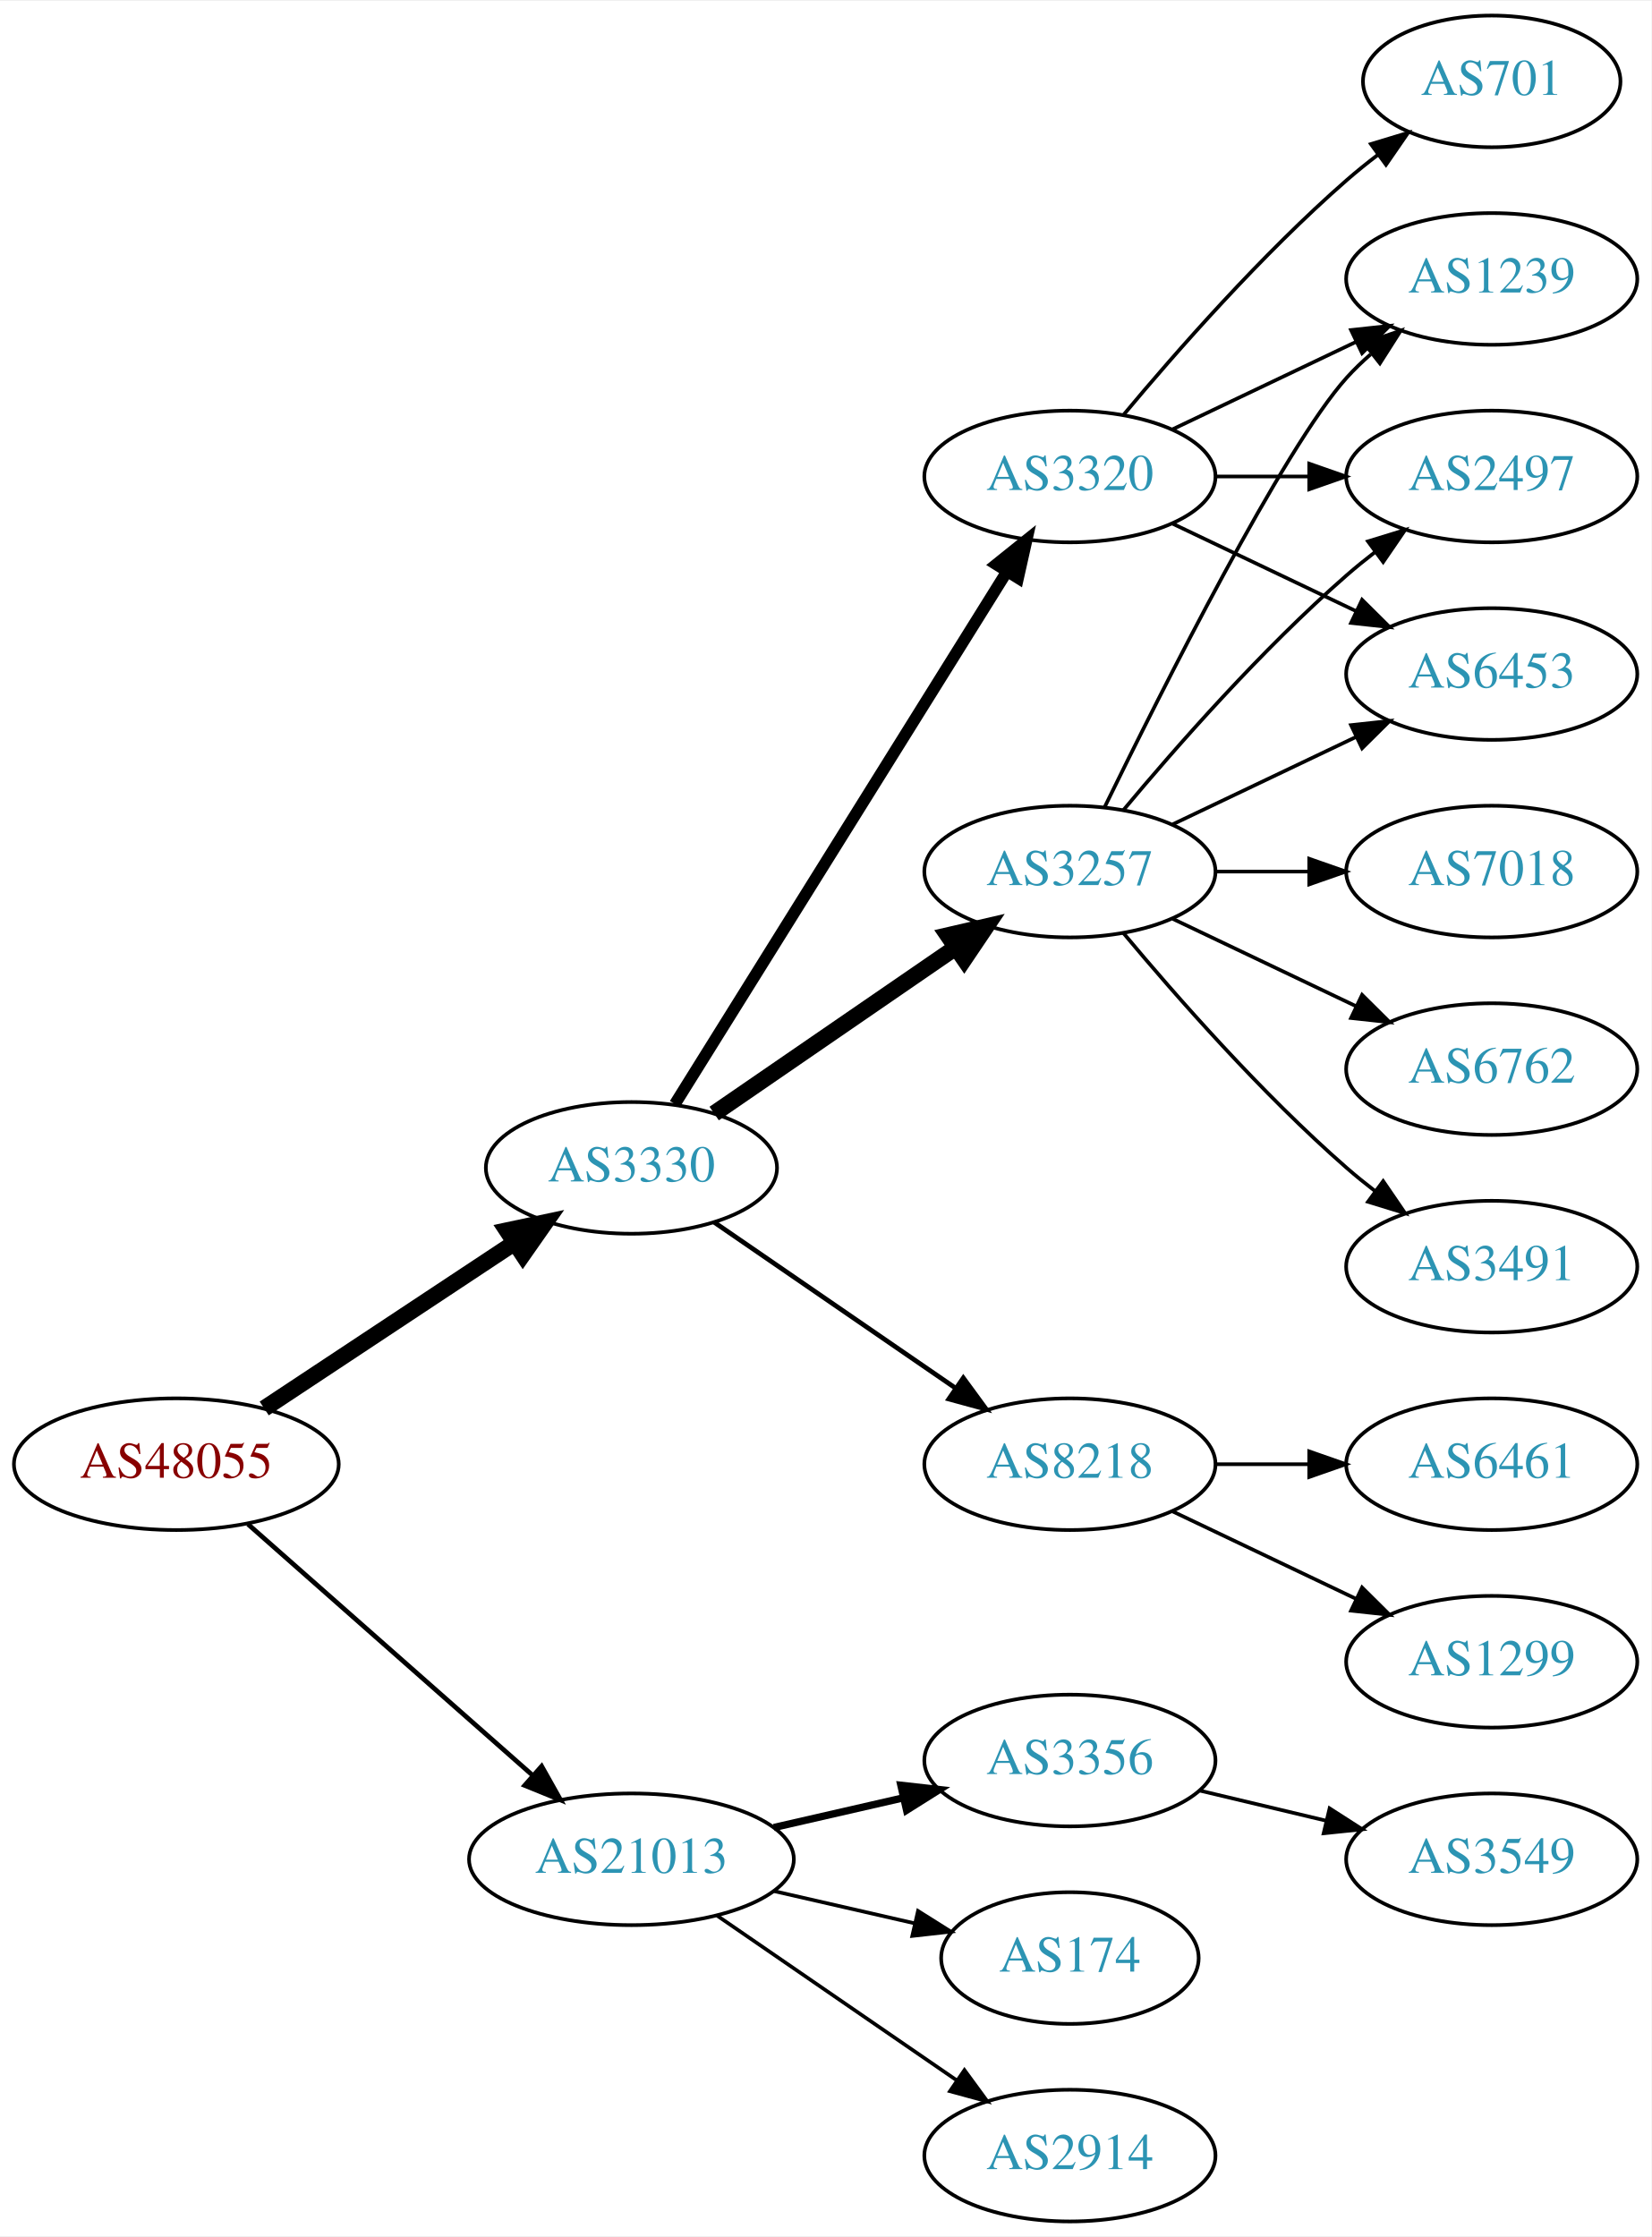
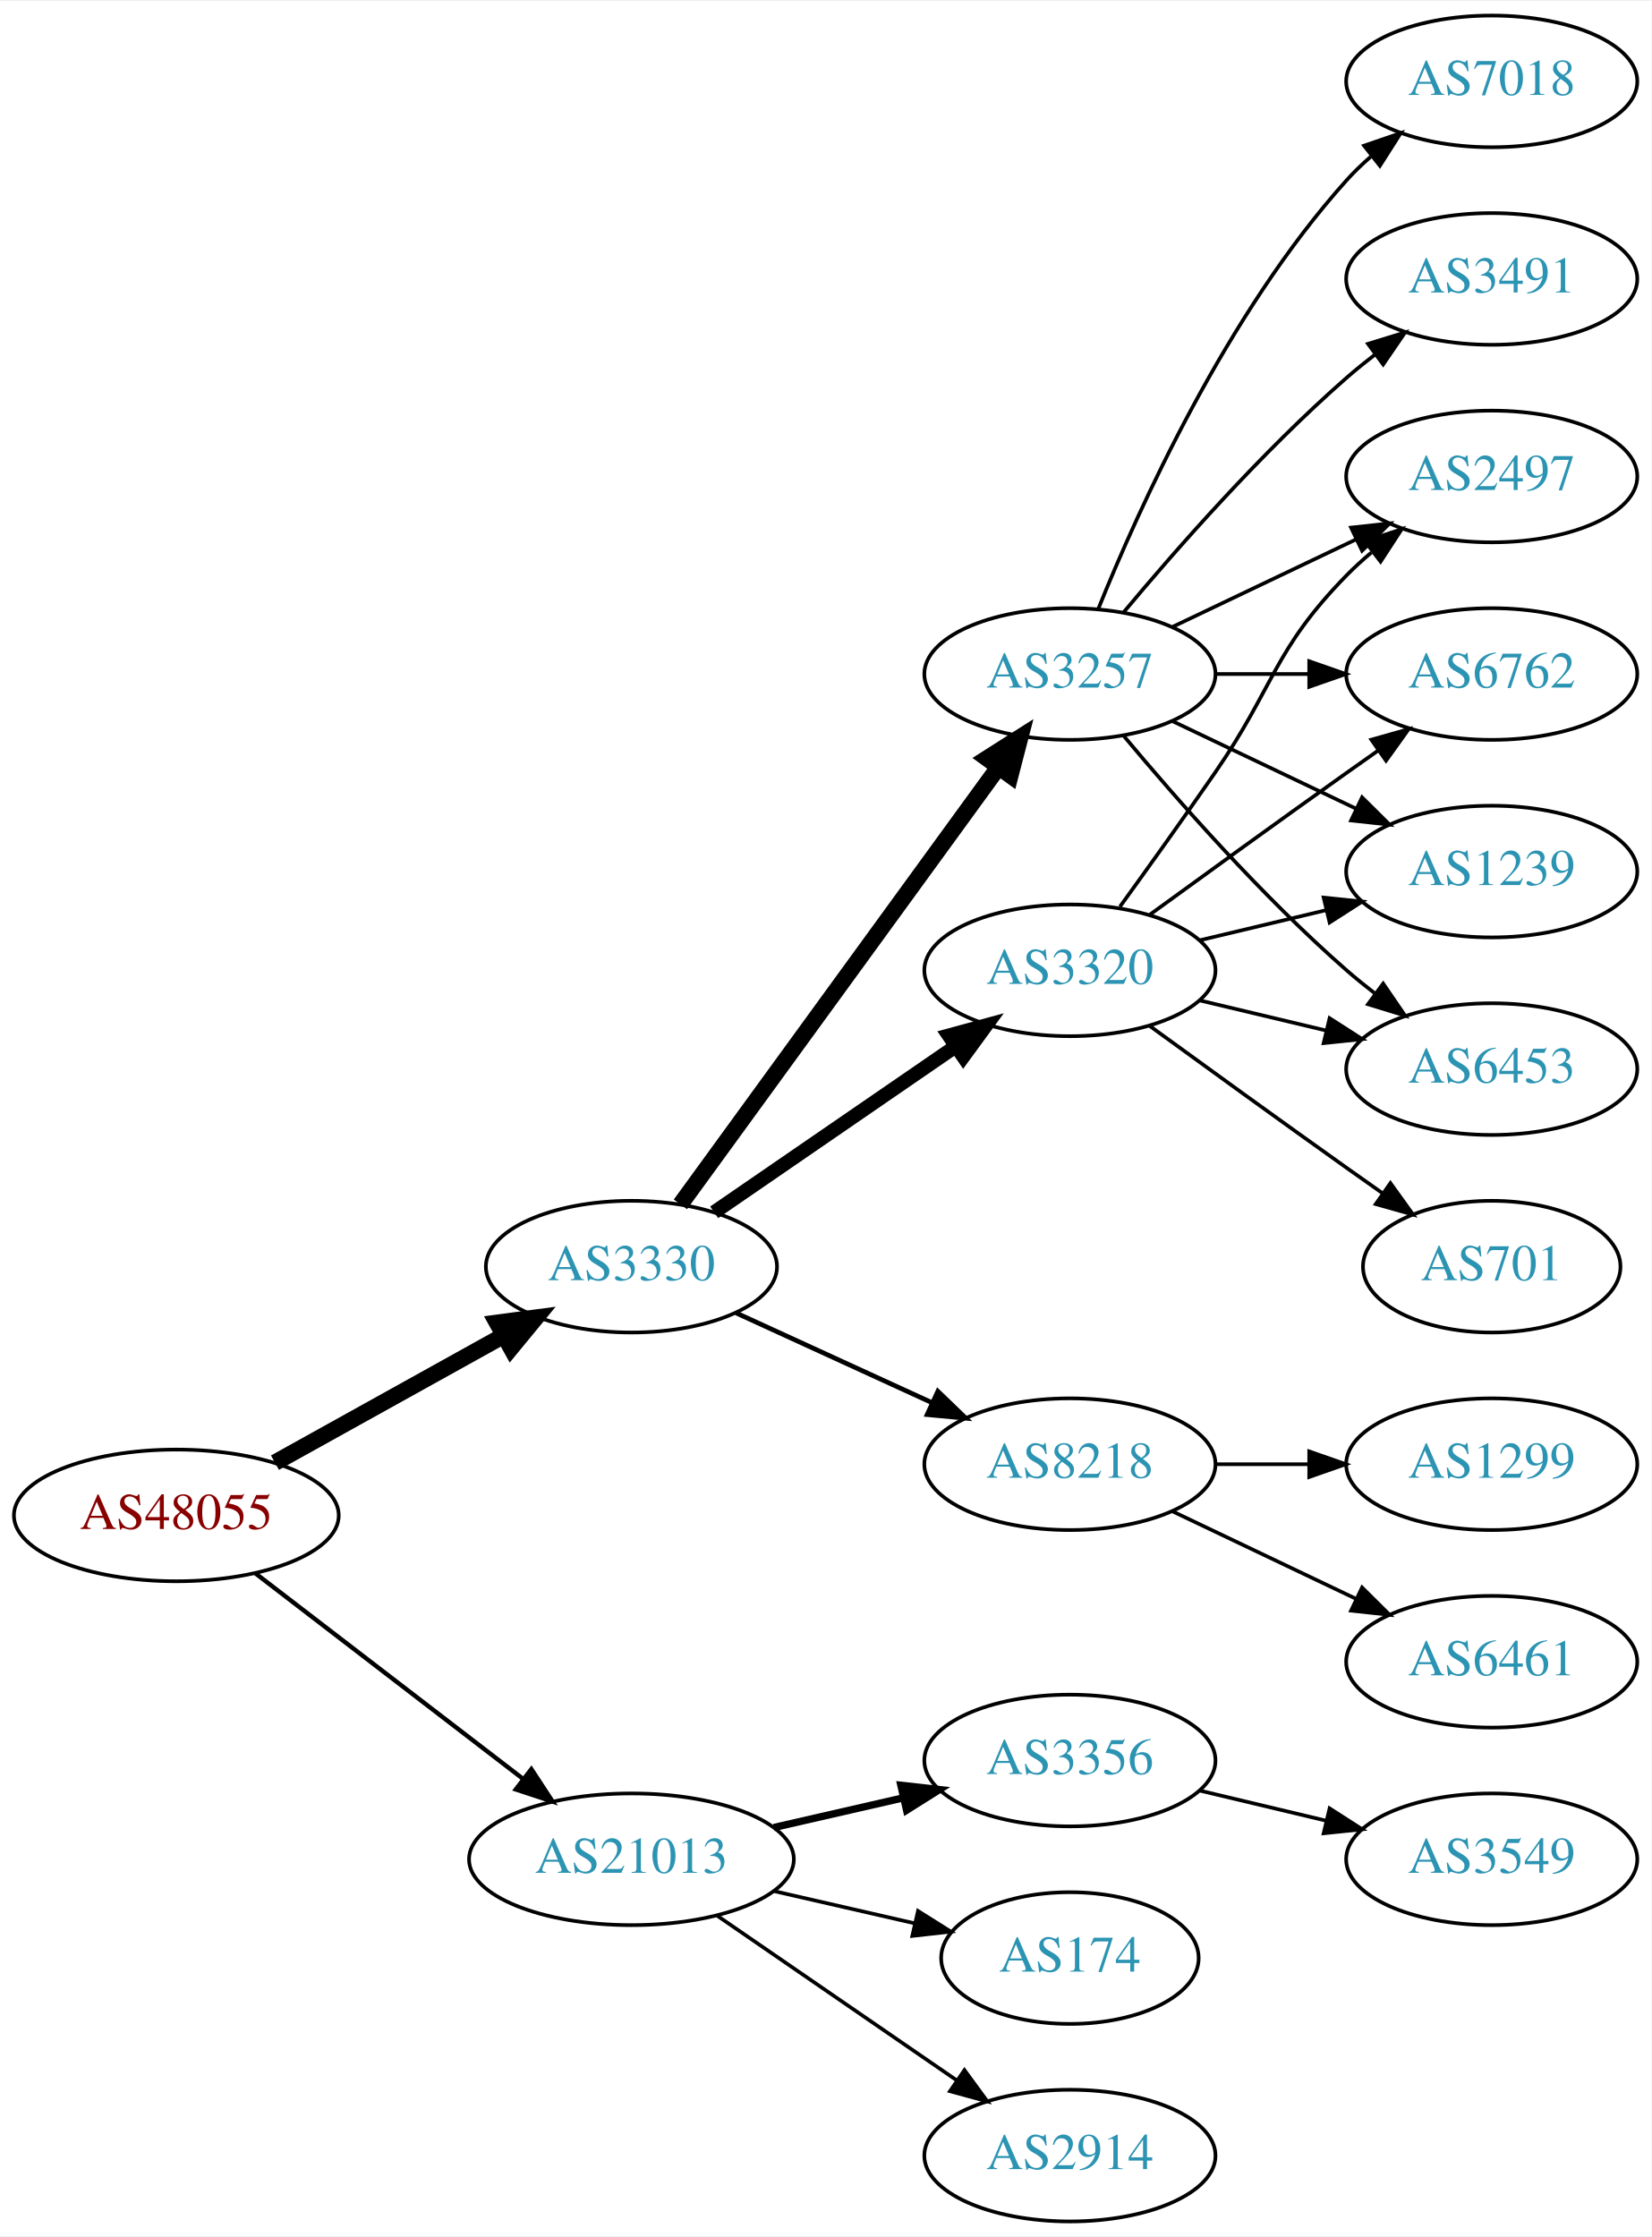
<svg xmlns="http://www.w3.org/2000/svg" xmlns:xlink="http://www.w3.org/1999/xlink" width="451pt" height="611pt" viewBox="0.00 0.00 451.37 611.00">
  <g id="graph0" class="graph" transform="scale(1 1) rotate(0) translate(4 607)">
    <polygon fill="white" stroke="none" points="-4,4 -4,-607 447.37,-607 447.37,4 -4,4" />
    <g id="node1" class="node">
      <g id="a_node1">
        <a xlink:href="/asn/48055" xlink:title="AS48055 ~ BDS-DC1 [AT]">
-           <ellipse fill="#ffffff" stroke="black" cx="44.196" cy="-207" rx="44.393" ry="18" />
-           <text text-anchor="middle" x="44.196" y="-203.3" font-family="Times,serif" font-size="14.00" fill="#880000">AS48055</text>
+           <ellipse fill="#ffffff" stroke="black" cx="44.196" cy="-193" rx="44.393" ry="18" />
+           <text text-anchor="middle" x="44.196" y="-189.3" font-family="Times,serif" font-size="14.00" fill="#880000">AS48055</text>
        </a>
      </g>
    </g>
    <g id="node2" class="node">
      <g id="a_node2">
        <a xlink:href="/asn/3330" xlink:title="AS3330 ~ Vienna, Austria [AT]">
-           <ellipse fill="#ffffff" stroke="black" cx="168.588" cy="-288" rx="39.794" ry="18" />
-           <text text-anchor="middle" x="168.588" y="-284.3" font-family="Times,serif" font-size="14.00" fill="#2c94b3">AS3330</text>
+           <ellipse fill="#ffffff" stroke="black" cx="168.588" cy="-261" rx="39.794" ry="18" />
+           <text text-anchor="middle" x="168.588" y="-257.3" font-family="Times,serif" font-size="14.00" fill="#2c94b3">AS3330</text>
        </a>
      </g>
    </g>
    <g id="edge1" class="edge">
-       <path fill="none" stroke="black" stroke-width="4.5" d="M68.217,-222.235C87.571,-235.044 115.406,-253.466 136.696,-267.555" />
-       <polygon fill="black" stroke="black" stroke-width="4.5" points="134.572,-270.871 145.084,-273.107 138.918,-264.304 134.572,-270.871" />
+       <path fill="none" stroke="black" stroke-width="4.5" d="M71.152,-207.421C89.325,-217.518 113.788,-231.109 133.527,-242.076" />
+       <polygon fill="black" stroke="black" stroke-width="4.5" points="131.853,-245.65 142.507,-247.065 135.677,-238.766 131.853,-245.65" />
    </g>
    <g id="node3" class="node">
      <g id="a_node3">
        <a xlink:href="/asn/21013" xlink:title="AS21013 ~ Wels, AT [AT]">
          <ellipse fill="#ffffff" stroke="black" cx="168.588" cy="-99" rx="44.393" ry="18" />
          <text text-anchor="middle" x="168.588" y="-95.3" font-family="Times,serif" font-size="14.00" fill="#2c94b3">AS21013</text>
        </a>
      </g>
    </g>
    <g id="edge2" class="edge">
-       <path fill="none" stroke="black" stroke-width="1.286" d="M63.785,-190.597C84.482,-172.333 118.089,-142.678 141.434,-122.079" />
-       <polygon fill="black" stroke="black" stroke-width="1.286" points="144.043,-124.444 149.226,-115.203 139.412,-119.195 144.043,-124.444" />
+       <path fill="none" stroke="black" stroke-width="1.2" d="M65.682,-177.267C85.715,-161.88 116.402,-138.312 138.867,-121.058" />
+       <polygon fill="black" stroke="black" stroke-width="1.2" points="141.237,-123.652 147.036,-114.785 136.973,-118.1 141.237,-123.652" />
    </g>
    <g id="node4" class="node">
      <g id="a_node4">
-         <a xlink:href="/asn/3320" xlink:title="AS3320 ~ DTAG [DE]">
-           <ellipse fill="#ffffff" stroke="black" cx="288.431" cy="-477" rx="39.794" ry="18" />
-           <text text-anchor="middle" x="288.431" y="-473.3" font-family="Times,serif" font-size="14.00" fill="#2c94b3">AS3320</text>
+         <a xlink:href="/asn/3257" xlink:title="AS3257 ~ GTT [DE]">
+           <ellipse fill="#ffffff" stroke="black" cx="288.431" cy="-423" rx="39.794" ry="18" />
+           <text text-anchor="middle" x="288.431" y="-419.3" font-family="Times,serif" font-size="14.00" fill="#2c94b3">AS3257</text>
        </a>
      </g>
    </g>
    <g id="edge3" class="edge">
-       <path fill="none" stroke="black" stroke-width="3.214" d="M180.463,-305.442C201.247,-338.775 246.707,-411.686 271.136,-450.866" />
-       <polygon fill="black" stroke="black" stroke-width="3.214" points="268.321,-452.966 276.582,-459.6 274.261,-449.263 268.321,-452.966" />
+       <path fill="none" stroke="black" stroke-width="4.5" d="M181.977,-278.031C202.699,-306.517 244.502,-363.985 268.79,-397.374" />
+       <polygon fill="black" stroke="black" stroke-width="4.5" points="265.787,-399.939 274.854,-405.71 272.155,-395.307 265.787,-399.939" />
    </g>
    <g id="node5" class="node">
      <g id="a_node5">
-         <a xlink:href="/asn/3257" xlink:title="AS3257 ~ GTT [DE]">
-           <ellipse fill="#ffffff" stroke="black" cx="288.431" cy="-369" rx="39.794" ry="18" />
-           <text text-anchor="middle" x="288.431" y="-365.3" font-family="Times,serif" font-size="14.00" fill="#2c94b3">AS3257</text>
+         <a xlink:href="/asn/3320" xlink:title="AS3320 ~ DTAG [DE]">
+           <ellipse fill="#ffffff" stroke="black" cx="288.431" cy="-342" rx="39.794" ry="18" />
+           <text text-anchor="middle" x="288.431" y="-338.3" font-family="Times,serif" font-size="14.00" fill="#2c94b3">AS3320</text>
        </a>
      </g>
    </g>
    <g id="edge4" class="edge">
-       <path fill="none" stroke="black" stroke-width="4.5" d="M191.202,-302.857C209.691,-315.565 236.505,-333.995 257.134,-348.175" />
-       <polygon fill="black" stroke="black" stroke-width="4.5" points="255.083,-351.544 265.555,-353.963 259.544,-345.054 255.083,-351.544" />
+       <path fill="none" stroke="black" stroke-width="3.857" d="M191.202,-275.857C209.691,-288.565 236.505,-306.995 257.134,-321.175" />
+       <polygon fill="black" stroke="black" stroke-width="3.857" points="255.331,-324.183 265.555,-326.963 259.296,-318.414 255.331,-324.183" />
    </g>
    <g id="node6" class="node">
      <g id="a_node6">
        <a xlink:href="/asn/8218" xlink:title="AS8218 ~ legacy Neotelecoms [FR]">
          <ellipse fill="#ffffff" stroke="black" cx="288.431" cy="-207" rx="39.794" ry="18" />
          <text text-anchor="middle" x="288.431" y="-203.3" font-family="Times,serif" font-size="14.00" fill="#2c94b3">AS8218</text>
        </a>
      </g>
    </g>
    <g id="edge5" class="edge">
-       <path fill="none" stroke="black" stroke-width="1.286" d="M191.202,-273.143C209.691,-260.435 236.505,-242.005 257.134,-227.825" />
-       <polygon fill="black" stroke="black" stroke-width="1.286" points="259.296,-230.586 265.555,-222.037 255.331,-224.817 259.296,-230.586" />
+       <path fill="none" stroke="black" stroke-width="1.286" d="M197.217,-248.339C213.174,-241.027 233.445,-231.739 250.727,-223.819" />
+       <polygon fill="black" stroke="black" stroke-width="1.286" points="252.342,-226.929 259.975,-219.581 249.426,-220.565 252.342,-226.929" />
    </g>
    <g id="node16" class="node">
      <g id="a_node16">
        <a xlink:href="/asn/3356" xlink:title="AS3356 ~ Level 3 Parent, LLC [US]">
          <ellipse fill="#ffffff" stroke="black" cx="288.431" cy="-126" rx="39.794" ry="18" />
          <text text-anchor="middle" x="288.431" y="-122.3" font-family="Times,serif" font-size="14.00" fill="#2c94b3">AS3356</text>
        </a>
      </g>
    </g>
-     <g id="edge18" class="edge">
+     <g id="edge19" class="edge">
      <path fill="none" stroke="black" stroke-width="2" d="M207.523,-107.692C218.764,-110.267 231.176,-113.111 242.799,-115.774" />
      <polygon fill="black" stroke="black" stroke-width="2" points="242.232,-119.235 252.761,-118.057 243.795,-112.412 242.232,-119.235" />
    </g>
    <g id="node17" class="node">
      <g id="a_node17">
        <a xlink:href="/asn/174" xlink:title="AS174 ~ Cogent Communications [US]">
          <ellipse fill="#ffffff" stroke="black" cx="288.431" cy="-72" rx="35.194" ry="18" />
          <text text-anchor="middle" x="288.431" y="-68.3" font-family="Times,serif" font-size="14.00" fill="#2c94b3">AS174</text>
        </a>
      </g>
    </g>
-     <g id="edge19" class="edge">
+     <g id="edge20" class="edge">
      <path fill="none" stroke="black" d="M207.523,-90.308C219.84,-87.486 233.565,-84.342 246.116,-81.466" />
      <polygon fill="black" stroke="black" points="246.914,-84.874 255.88,-79.229 245.351,-78.051 246.914,-84.874" />
    </g>
    <g id="node18" class="node">
      <g id="a_node18">
        <a xlink:href="/asn/2914" xlink:title="AS2914 ~ NTT America, Inc. [US]">
          <ellipse fill="#ffffff" stroke="black" cx="288.431" cy="-18" rx="39.794" ry="18" />
          <text text-anchor="middle" x="288.431" y="-14.3" font-family="Times,serif" font-size="14.00" fill="#2c94b3">AS2914</text>
        </a>
      </g>
    </g>
-     <g id="edge20" class="edge">
+     <g id="edge21" class="edge">
      <path fill="none" stroke="black" d="M192.031,-83.574C210.612,-70.802 237.173,-52.545 257.553,-38.537" />
      <polygon fill="black" stroke="black" points="259.609,-41.371 265.867,-32.822 255.643,-35.602 259.609,-41.371" />
    </g>
    <g id="node7" class="node">
      <g id="a_node7">
-         <a xlink:href="/asn/1239" xlink:title="AS1239 ~ Sprint [US]">
-           <ellipse fill="#ffffff" stroke="black" cx="403.724" cy="-531" rx="39.794" ry="18" />
-           <text text-anchor="middle" x="403.724" y="-527.3" font-family="Times,serif" font-size="14.00" fill="#2c94b3">AS1239</text>
+         <a xlink:href="/asn/7018" xlink:title="AS7018 ~ AT&amp;T Services, Inc. [US]">
+           <ellipse fill="#ffffff" stroke="black" cx="403.724" cy="-585" rx="39.794" ry="18" />
+           <text text-anchor="middle" x="403.724" y="-581.3" font-family="Times,serif" font-size="14.00" fill="#2c94b3">AS7018</text>
        </a>
      </g>
    </g>
    <g id="edge6" class="edge">
-       <path fill="none" stroke="black" d="M316.567,-489.934C331.561,-497.081 350.382,-506.052 366.605,-513.785" />
-       <polygon fill="black" stroke="black" points="365.276,-517.028 375.809,-518.171 368.288,-510.709 365.276,-517.028" />
+       <path fill="none" stroke="black" d="M296.179,-440.787C307.23,-468.243 331.283,-521.578 364.077,-558 366.08,-560.224 368.298,-562.363 370.631,-564.397" />
+       <polygon fill="black" stroke="black" points="368.829,-567.433 378.85,-570.873 373.161,-561.935 368.829,-567.433" />
    </g>
    <g id="node8" class="node">
      <g id="a_node8">
-         <a xlink:href="/asn/701" xlink:title="AS701 ~ UUNET [US]">
-           <ellipse fill="#ffffff" stroke="black" cx="403.724" cy="-585" rx="35.194" ry="18" />
-           <text text-anchor="middle" x="403.724" y="-581.3" font-family="Times,serif" font-size="14.00" fill="#2c94b3">AS701</text>
-         </a>
-       </g>
-     </g>
-     <g id="edge7" class="edge">
-       <path fill="none" stroke="black" d="M303.061,-493.817C317.343,-510.929 340.89,-537.745 364.077,-558 366.747,-560.332 369.62,-562.648 372.55,-564.886" />
-       <polygon fill="black" stroke="black" points="370.701,-567.87 380.841,-570.939 374.828,-562.216 370.701,-567.87" />
-     </g>
-     <g id="node9" class="node">
-       <g id="a_node9">
        <a xlink:href="/asn/2497" xlink:title="AS2497 ~ Internet Initiative Japan Inc. [JP]">
          <ellipse fill="#ffffff" stroke="black" cx="403.724" cy="-477" rx="39.794" ry="18" />
          <text text-anchor="middle" x="403.724" y="-473.3" font-family="Times,serif" font-size="14.00" fill="#2c94b3">AS2497</text>
        </a>
      </g>
    </g>
+     <g id="edge7" class="edge">
+       <path fill="none" stroke="black" d="M316.567,-435.934C331.561,-443.081 350.382,-452.052 366.605,-459.785" />
+       <polygon fill="black" stroke="black" points="365.276,-463.028 375.809,-464.171 368.288,-456.709 365.276,-463.028" />
+     </g>
+     <g id="node9" class="node">
+       <g id="a_node9">
+         <a xlink:href="/asn/6762" xlink:title="AS6762 ~ TELECOM ITALIA SPARKLE S.p.A. [IT]">
+           <ellipse fill="#ffffff" stroke="black" cx="403.724" cy="-423" rx="39.794" ry="18" />
+           <text text-anchor="middle" x="403.724" y="-419.3" font-family="Times,serif" font-size="14.00" fill="#2c94b3">AS6762</text>
+         </a>
+       </g>
+     </g>
    <g id="edge8" class="edge">
-       <path fill="none" stroke="black" d="M328.103,-477C336.306,-477 345.07,-477 353.602,-477" />
-       <polygon fill="black" stroke="black" points="353.841,-480.5 363.841,-477 353.841,-473.5 353.841,-480.5" />
+       <path fill="none" stroke="black" d="M328.103,-423C336.306,-423 345.07,-423 353.602,-423" />
+       <polygon fill="black" stroke="black" points="353.841,-426.5 363.841,-423 353.841,-419.5 353.841,-426.5" />
    </g>
    <g id="node10" class="node">
      <g id="a_node10">
-         <a xlink:href="/asn/6453" xlink:title="AS6453 ~ TATA COMMUNICATIONS (AMERICA) INC [US]">
-           <ellipse fill="#ffffff" stroke="black" cx="403.724" cy="-423" rx="39.794" ry="18" />
-           <text text-anchor="middle" x="403.724" y="-419.3" font-family="Times,serif" font-size="14.00" fill="#2c94b3">AS6453</text>
+         <a xlink:href="/asn/1239" xlink:title="AS1239 ~ Sprint [US]">
+           <ellipse fill="#ffffff" stroke="black" cx="403.724" cy="-369" rx="39.794" ry="18" />
+           <text text-anchor="middle" x="403.724" y="-365.3" font-family="Times,serif" font-size="14.00" fill="#2c94b3">AS1239</text>
        </a>
      </g>
    </g>
    <g id="edge9" class="edge">
-       <path fill="none" stroke="black" d="M316.567,-464.066C331.561,-456.919 350.382,-447.948 366.605,-440.215" />
-       <polygon fill="black" stroke="black" points="368.288,-443.291 375.809,-435.829 365.276,-436.972 368.288,-443.291" />
-     </g>
-     <g id="edge14" class="edge">
-       <path fill="none" stroke="black" d="M297.869,-386.511C313.487,-418.509 346.874,-484.893 364.077,-504 366.08,-506.224 368.298,-508.363 370.631,-510.397" />
-       <polygon fill="black" stroke="black" points="368.829,-513.433 378.85,-516.873 373.161,-507.935 368.829,-513.433" />
-     </g>
-     <g id="edge13" class="edge">
-       <path fill="none" stroke="black" d="M303.061,-385.817C317.343,-402.929 340.89,-429.745 364.077,-450 366.543,-452.154 369.182,-454.294 371.879,-456.372" />
-       <polygon fill="black" stroke="black" points="369.904,-459.264 380.033,-462.37 374.052,-453.625 369.904,-459.264" />
-     </g>
-     <g id="edge11" class="edge">
-       <path fill="none" stroke="black" d="M316.567,-381.934C331.561,-389.081 350.382,-398.052 366.605,-405.785" />
-       <polygon fill="black" stroke="black" points="365.276,-409.028 375.809,-410.171 368.288,-402.709 365.276,-409.028" />
+       <path fill="none" stroke="black" d="M316.567,-410.066C331.561,-402.919 350.382,-393.948 366.605,-386.215" />
+       <polygon fill="black" stroke="black" points="368.288,-389.291 375.809,-381.829 365.276,-382.972 368.288,-389.291" />
    </g>
    <g id="node11" class="node">
      <g id="a_node11">
-         <a xlink:href="/asn/7018" xlink:title="AS7018 ~ AT&amp;T Services, Inc. [US]">
-           <ellipse fill="#ffffff" stroke="black" cx="403.724" cy="-369" rx="39.794" ry="18" />
-           <text text-anchor="middle" x="403.724" y="-365.3" font-family="Times,serif" font-size="14.00" fill="#2c94b3">AS7018</text>
+         <a xlink:href="/asn/3491" xlink:title="AS3491 ~ PCCW Global, Inc. [US]">
+           <ellipse fill="#ffffff" stroke="black" cx="403.724" cy="-531" rx="39.794" ry="18" />
+           <text text-anchor="middle" x="403.724" y="-527.3" font-family="Times,serif" font-size="14.00" fill="#2c94b3">AS3491</text>
        </a>
      </g>
    </g>
    <g id="edge10" class="edge">
-       <path fill="none" stroke="black" d="M328.103,-369C336.306,-369 345.07,-369 353.602,-369" />
-       <polygon fill="black" stroke="black" points="353.841,-372.5 363.841,-369 353.841,-365.5 353.841,-372.5" />
+       <path fill="none" stroke="black" d="M303.061,-439.817C317.343,-456.929 340.89,-483.745 364.077,-504 366.543,-506.154 369.182,-508.294 371.879,-510.372" />
+       <polygon fill="black" stroke="black" points="369.904,-513.264 380.033,-516.37 374.052,-507.625 369.904,-513.264" />
    </g>
    <g id="node12" class="node">
      <g id="a_node12">
-         <a xlink:href="/asn/6762" xlink:title="AS6762 ~ TELECOM ITALIA SPARKLE S.p.A. [IT]">
+         <a xlink:href="/asn/6453" xlink:title="AS6453 ~ TATA COMMUNICATIONS (AMERICA) INC [US]">
          <ellipse fill="#ffffff" stroke="black" cx="403.724" cy="-315" rx="39.794" ry="18" />
-           <text text-anchor="middle" x="403.724" y="-311.3" font-family="Times,serif" font-size="14.00" fill="#2c94b3">AS6762</text>
-         </a>
-       </g>
+           <text text-anchor="middle" x="403.724" y="-311.3" font-family="Times,serif" font-size="14.00" fill="#2c94b3">AS6453</text>
+         </a>
+       </g>
+     </g>
+     <g id="edge11" class="edge">
+       <path fill="none" stroke="black" d="M303.061,-406.183C317.343,-389.071 340.89,-362.255 364.077,-342 366.543,-339.846 369.182,-337.706 371.879,-335.628" />
+       <polygon fill="black" stroke="black" points="374.052,-338.375 380.033,-329.63 369.904,-332.736 374.052,-338.375" />
+     </g>
+     <g id="edge14" class="edge">
+       <path fill="none" stroke="black" d="M302.11,-359.406C309.725,-369.937 319.558,-383.67 328.077,-396 344.473,-419.731 343.905,-429.383 364.077,-450 366.17,-452.139 368.453,-454.218 370.83,-456.21" />
+       <polygon fill="black" stroke="black" points="369.074,-459.275 379.13,-462.611 373.349,-453.732 369.074,-459.275" />
+     </g>
+     <g id="edge13" class="edge">
+       <path fill="none" stroke="black" d="M310.279,-357.222C325.213,-368.091 345.827,-383.025 364.077,-396 366.898,-398.005 369.841,-400.085 372.789,-402.159" />
+       <polygon fill="black" stroke="black" points="370.816,-405.05 381.013,-407.926 374.835,-399.319 370.816,-405.05" />
    </g>
    <g id="edge12" class="edge">
-       <path fill="none" stroke="black" d="M316.567,-356.066C331.561,-348.919 350.382,-339.948 366.605,-332.215" />
-       <polygon fill="black" stroke="black" points="368.288,-335.291 375.809,-327.829 365.276,-328.972 368.288,-335.291" />
+       <path fill="none" stroke="black" d="M324.038,-350.248C334.909,-352.838 347.064,-355.735 358.506,-358.462" />
+       <polygon fill="black" stroke="black" points="357.789,-361.889 368.328,-360.803 359.412,-355.08 357.789,-361.889" />
+     </g>
+     <g id="edge16" class="edge">
+       <path fill="none" stroke="black" d="M324.038,-333.752C334.909,-331.162 347.064,-328.265 358.506,-325.538" />
+       <polygon fill="black" stroke="black" points="359.412,-328.92 368.328,-323.197 357.789,-322.111 359.412,-328.92" />
    </g>
    <g id="node13" class="node">
      <g id="a_node13">
-         <a xlink:href="/asn/3491" xlink:title="AS3491 ~ PCCW Global, Inc. [US]">
-           <ellipse fill="#ffffff" stroke="black" cx="403.724" cy="-261" rx="39.794" ry="18" />
-           <text text-anchor="middle" x="403.724" y="-257.3" font-family="Times,serif" font-size="14.00" fill="#2c94b3">AS3491</text>
+         <a xlink:href="/asn/701" xlink:title="AS701 ~ UUNET [US]">
+           <ellipse fill="#ffffff" stroke="black" cx="403.724" cy="-261" rx="35.194" ry="18" />
+           <text text-anchor="middle" x="403.724" y="-257.3" font-family="Times,serif" font-size="14.00" fill="#2c94b3">AS701</text>
        </a>
      </g>
    </g>
    <g id="edge15" class="edge">
-       <path fill="none" stroke="black" d="M303.061,-352.183C317.343,-335.071 340.89,-308.255 364.077,-288 366.543,-285.846 369.182,-283.706 371.879,-281.628" />
-       <polygon fill="black" stroke="black" points="374.052,-284.375 380.033,-275.63 369.904,-278.736 374.052,-284.375" />
+       <path fill="none" stroke="black" d="M310.279,-326.778C325.213,-315.909 345.827,-300.975 364.077,-288 367.288,-285.718 370.657,-283.339 374.011,-280.982" />
+       <polygon fill="black" stroke="black" points="376.039,-283.834 382.222,-275.23 372.023,-278.101 376.039,-283.834" />
    </g>
    <g id="node14" class="node">
      <g id="a_node14">
-         <a xlink:href="/asn/6461" xlink:title="AS6461 ~ Zayo Bandwidth [US]">
+         <a xlink:href="/asn/1299" xlink:title="AS1299 ~ Telia Carrier [EU]">
          <ellipse fill="#ffffff" stroke="black" cx="403.724" cy="-207" rx="39.794" ry="18" />
-           <text text-anchor="middle" x="403.724" y="-203.3" font-family="Times,serif" font-size="14.00" fill="#2c94b3">AS6461</text>
-         </a>
-       </g>
-     </g>
-     <g id="edge16" class="edge">
+           <text text-anchor="middle" x="403.724" y="-203.3" font-family="Times,serif" font-size="14.00" fill="#2c94b3">AS1299</text>
+         </a>
+       </g>
+     </g>
+     <g id="edge17" class="edge">
      <path fill="none" stroke="black" d="M328.103,-207C336.306,-207 345.07,-207 353.602,-207" />
      <polygon fill="black" stroke="black" points="353.841,-210.5 363.841,-207 353.841,-203.5 353.841,-210.5" />
    </g>
    <g id="node15" class="node">
      <g id="a_node15">
-         <a xlink:href="/asn/1299" xlink:title="AS1299 ~ Telia Carrier [EU]">
+         <a xlink:href="/asn/6461" xlink:title="AS6461 ~ Zayo Bandwidth [US]">
          <ellipse fill="#ffffff" stroke="black" cx="403.724" cy="-153" rx="39.794" ry="18" />
-           <text text-anchor="middle" x="403.724" y="-149.3" font-family="Times,serif" font-size="14.00" fill="#2c94b3">AS1299</text>
-         </a>
-       </g>
-     </g>
-     <g id="edge17" class="edge">
+           <text text-anchor="middle" x="403.724" y="-149.3" font-family="Times,serif" font-size="14.00" fill="#2c94b3">AS6461</text>
+         </a>
+       </g>
+     </g>
+     <g id="edge18" class="edge">
      <path fill="none" stroke="black" d="M316.567,-194.066C331.561,-186.919 350.382,-177.948 366.605,-170.215" />
      <polygon fill="black" stroke="black" points="368.288,-173.291 375.809,-165.829 365.276,-166.972 368.288,-173.291" />
    </g>
    <g id="node19" class="node">
      <g id="a_node19">
        <a xlink:href="/asn/3549" xlink:title="AS3549 ~ Level 3 Parent, LLC [US]">
          <ellipse fill="#ffffff" stroke="black" cx="403.724" cy="-99" rx="39.794" ry="18" />
          <text text-anchor="middle" x="403.724" y="-95.3" font-family="Times,serif" font-size="14.00" fill="#2c94b3">AS3549</text>
        </a>
      </g>
    </g>
-     <g id="edge21" class="edge">
+     <g id="edge22" class="edge">
      <path fill="none" stroke="black" d="M324.038,-117.752C334.909,-115.162 347.064,-112.265 358.506,-109.538" />
      <polygon fill="black" stroke="black" points="359.412,-112.92 368.328,-107.197 357.789,-106.111 359.412,-112.92" />
    </g>
  </g>
</svg>
